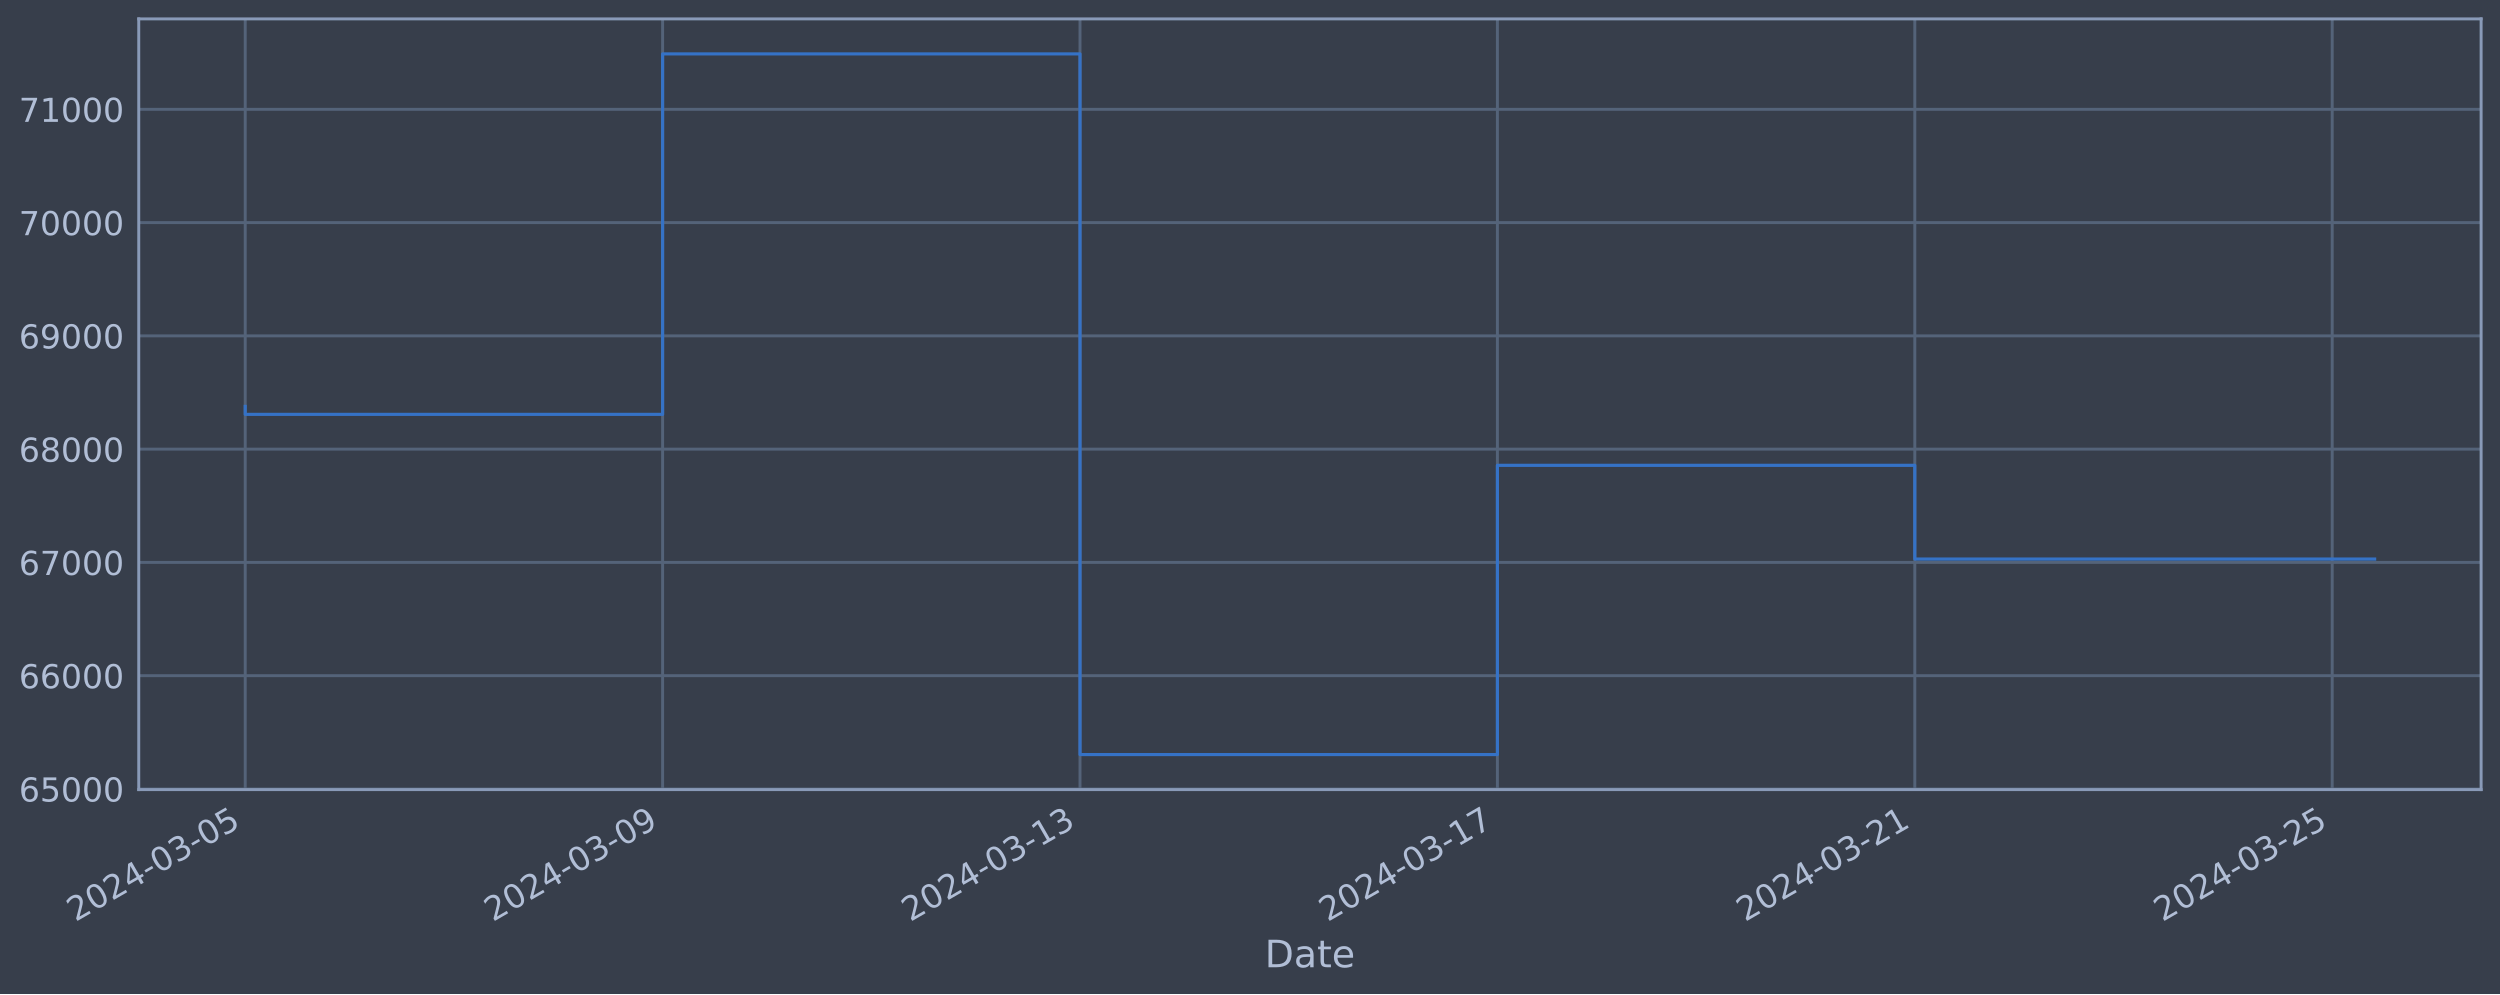
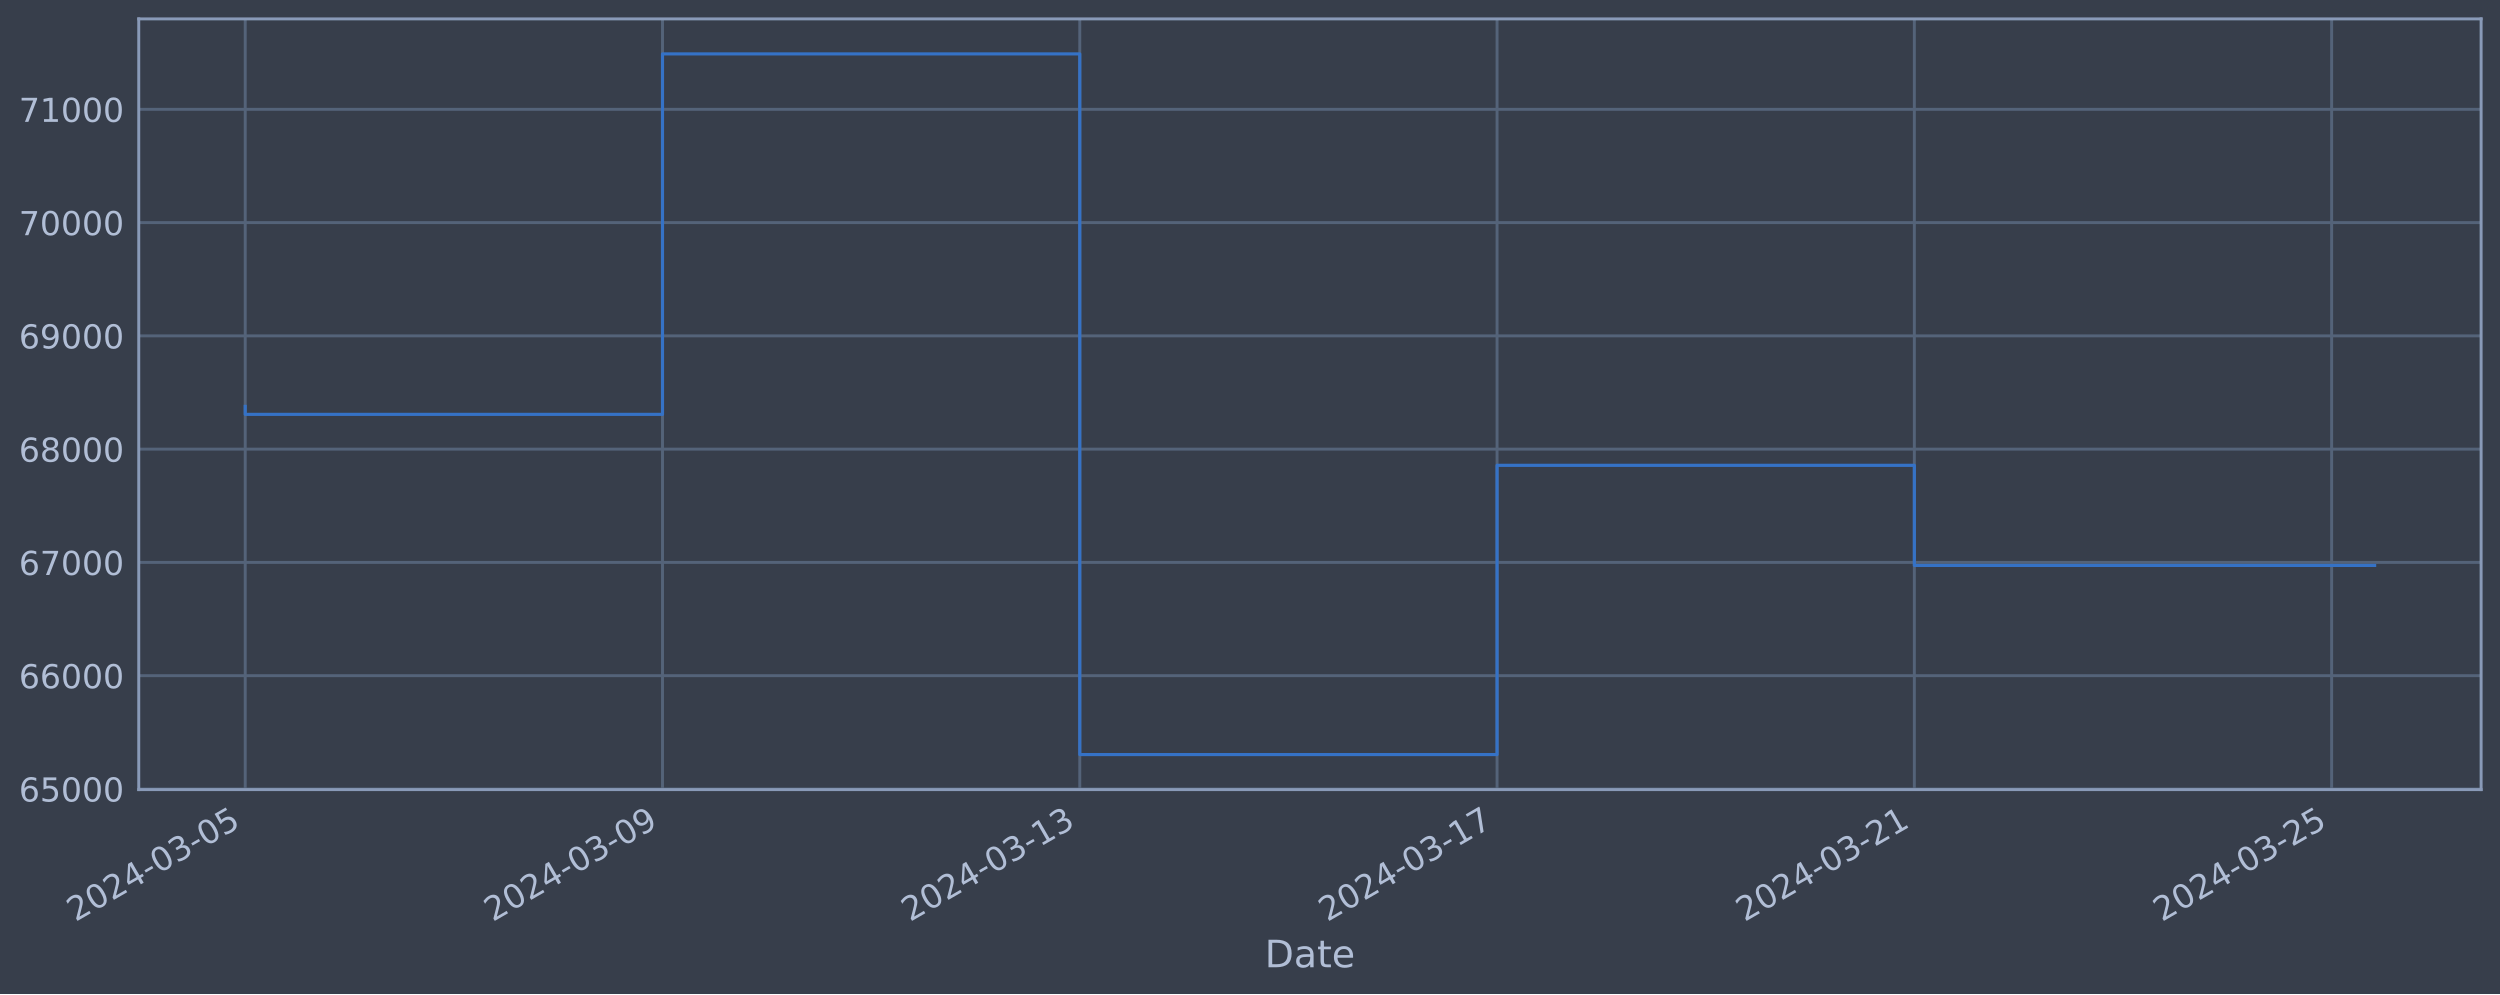
<svg xmlns="http://www.w3.org/2000/svg" xmlns:xlink="http://www.w3.org/1999/xlink" width="952.884pt" height="378.87pt" viewBox="0 0 952.884 378.87" version="1.1">
  <defs>
    <style type="text/css">*{stroke-linejoin: round; stroke-linecap: butt}</style>
  </defs>
  <g id="figure_1">
    <g id="patch_1">
      <path d="M 0 378.87  L 952.884 378.87  L 952.884 0  L 0 0  z " style="fill: #373e4b" />
    </g>
    <g id="axes_1">
      <g id="patch_2">
        <path d="M 52.884 300.96  L 945.684 300.96  L 945.684 7.2  L 52.884 7.2  z " style="fill: #373e4b" />
      </g>
      <g id="matplotlib.axis_1">
        <g id="xtick_1">
          <g id="line2d_1">
-             <path d="M 93.466 300.96  L 93.466 7.2  " clip-path="url(#p922aa03b6b)" style="fill: none; stroke: #546379; stroke-width: 1.12; stroke-linecap: square" />
+             <path d="M 93.466 300.96  L 93.466 7.2  " clip-path="url(#p7974f25fba)" style="fill: none; stroke: #546379; stroke-width: 1.12; stroke-linecap: square" />
          </g>
          <g id="line2d_2" />
          <g id="text_1">
            <g style="fill: #b1bed6" transform="translate(28.74006 351.4642) rotate(-30) scale(0.126 -0.126)">
              <defs>
                <path id="DejaVuSans-32" d="M 1228 531  L 3431 531  L 3431 0  L 469 0  L 469 531  Q 828 903 1448 1529  Q 2069 2156 2228 2338  Q 2531 2678 2651 2914  Q 2772 3150 2772 3378  Q 2772 3750 2511 3984  Q 2250 4219 1831 4219  Q 1534 4219 1204 4116  Q 875 4013 500 3803  L 500 4441  Q 881 4594 1212 4672  Q 1544 4750 1819 4750  Q 2544 4750 2975 4387  Q 3406 4025 3406 3419  Q 3406 3131 3298 2873  Q 3191 2616 2906 2266  Q 2828 2175 2409 1742  Q 1991 1309 1228 531  z " transform="scale(0.015625)" />
                <path id="DejaVuSans-30" d="M 2034 4250  Q 1547 4250 1301 3770  Q 1056 3291 1056 2328  Q 1056 1369 1301 889  Q 1547 409 2034 409  Q 2525 409 2770 889  Q 3016 1369 3016 2328  Q 3016 3291 2770 3770  Q 2525 4250 2034 4250  z M 2034 4750  Q 2819 4750 3233 4129  Q 3647 3509 3647 2328  Q 3647 1150 3233 529  Q 2819 -91 2034 -91  Q 1250 -91 836 529  Q 422 1150 422 2328  Q 422 3509 836 4129  Q 1250 4750 2034 4750  z " transform="scale(0.015625)" />
                <path id="DejaVuSans-34" d="M 2419 4116  L 825 1625  L 2419 1625  L 2419 4116  z M 2253 4666  L 3047 4666  L 3047 1625  L 3713 1625  L 3713 1100  L 3047 1100  L 3047 0  L 2419 0  L 2419 1100  L 313 1100  L 313 1709  L 2253 4666  z " transform="scale(0.015625)" />
                <path id="DejaVuSans-2d" d="M 313 2009  L 1997 2009  L 1997 1497  L 313 1497  L 313 2009  z " transform="scale(0.015625)" />
                <path id="DejaVuSans-33" d="M 2597 2516  Q 3050 2419 3304 2112  Q 3559 1806 3559 1356  Q 3559 666 3084 287  Q 2609 -91 1734 -91  Q 1441 -91 1130 -33  Q 819 25 488 141  L 488 750  Q 750 597 1062 519  Q 1375 441 1716 441  Q 2309 441 2620 675  Q 2931 909 2931 1356  Q 2931 1769 2642 2001  Q 2353 2234 1838 2234  L 1294 2234  L 1294 2753  L 1863 2753  Q 2328 2753 2575 2939  Q 2822 3125 2822 3475  Q 2822 3834 2567 4026  Q 2313 4219 1838 4219  Q 1578 4219 1281 4162  Q 984 4106 628 3988  L 628 4550  Q 988 4650 1302 4700  Q 1616 4750 1894 4750  Q 2613 4750 3031 4423  Q 3450 4097 3450 3541  Q 3450 3153 3228 2886  Q 3006 2619 2597 2516  z " transform="scale(0.015625)" />
                <path id="DejaVuSans-35" d="M 691 4666  L 3169 4666  L 3169 4134  L 1269 4134  L 1269 2991  Q 1406 3038 1543 3061  Q 1681 3084 1819 3084  Q 2600 3084 3056 2656  Q 3513 2228 3513 1497  Q 3513 744 3044 326  Q 2575 -91 1722 -91  Q 1428 -91 1123 -41  Q 819 9 494 109  L 494 744  Q 775 591 1075 516  Q 1375 441 1709 441  Q 2250 441 2565 725  Q 2881 1009 2881 1497  Q 2881 1984 2565 2268  Q 2250 2553 1709 2553  Q 1456 2553 1204 2497  Q 953 2441 691 2322  L 691 4666  z " transform="scale(0.015625)" />
              </defs>
              <use xlink:href="#DejaVuSans-32" />
              <use xlink:href="#DejaVuSans-30" x="63.623" />
              <use xlink:href="#DejaVuSans-32" x="127.246" />
              <use xlink:href="#DejaVuSans-34" x="190.869" />
              <use xlink:href="#DejaVuSans-2d" x="254.492" />
              <use xlink:href="#DejaVuSans-30" x="290.576" />
              <use xlink:href="#DejaVuSans-33" x="354.199" />
              <use xlink:href="#DejaVuSans-2d" x="417.822" />
              <use xlink:href="#DejaVuSans-30" x="453.906" />
              <use xlink:href="#DejaVuSans-35" x="517.529" />
            </g>
          </g>
        </g>
        <g id="xtick_2">
          <g id="line2d_3">
-             <path d="M 252.557 300.96  L 252.557 7.2  " clip-path="url(#p922aa03b6b)" style="fill: none; stroke: #546379; stroke-width: 1.12; stroke-linecap: square" />
+             <path d="M 252.514 300.96  L 252.514 7.2  " clip-path="url(#p7974f25fba)" style="fill: none; stroke: #546379; stroke-width: 1.12; stroke-linecap: square" />
          </g>
          <g id="line2d_4" />
          <g id="text_2">
-             <g style="fill: #b1bed6" transform="translate(187.8318 351.4642) rotate(-30) scale(0.126 -0.126)">
+             <g style="fill: #b1bed6" transform="translate(187.7885 351.4642) rotate(-30) scale(0.126 -0.126)">
              <defs>
                <path id="DejaVuSans-39" d="M 703 97  L 703 672  Q 941 559 1184 500  Q 1428 441 1663 441  Q 2288 441 2617 861  Q 2947 1281 2994 2138  Q 2813 1869 2534 1725  Q 2256 1581 1919 1581  Q 1219 1581 811 2004  Q 403 2428 403 3163  Q 403 3881 828 4315  Q 1253 4750 1959 4750  Q 2769 4750 3195 4129  Q 3622 3509 3622 2328  Q 3622 1225 3098 567  Q 2575 -91 1691 -91  Q 1453 -91 1209 -44  Q 966 3 703 97  z M 1959 2075  Q 2384 2075 2632 2365  Q 2881 2656 2881 3163  Q 2881 3666 2632 3958  Q 2384 4250 1959 4250  Q 1534 4250 1286 3958  Q 1038 3666 1038 3163  Q 1038 2656 1286 2365  Q 1534 2075 1959 2075  z " transform="scale(0.015625)" />
              </defs>
              <use xlink:href="#DejaVuSans-32" />
              <use xlink:href="#DejaVuSans-30" x="63.623" />
              <use xlink:href="#DejaVuSans-32" x="127.246" />
              <use xlink:href="#DejaVuSans-34" x="190.869" />
              <use xlink:href="#DejaVuSans-2d" x="254.492" />
              <use xlink:href="#DejaVuSans-30" x="290.576" />
              <use xlink:href="#DejaVuSans-33" x="354.199" />
              <use xlink:href="#DejaVuSans-2d" x="417.822" />
              <use xlink:href="#DejaVuSans-30" x="453.906" />
              <use xlink:href="#DejaVuSans-39" x="517.529" />
            </g>
          </g>
        </g>
        <g id="xtick_3">
          <g id="line2d_5">
-             <path d="M 411.649 300.96  L 411.649 7.2  " clip-path="url(#p922aa03b6b)" style="fill: none; stroke: #546379; stroke-width: 1.12; stroke-linecap: square" />
+             <path d="M 411.562 300.96  L 411.562 7.2  " clip-path="url(#p7974f25fba)" style="fill: none; stroke: #546379; stroke-width: 1.12; stroke-linecap: square" />
          </g>
          <g id="line2d_6" />
          <g id="text_3">
-             <g style="fill: #b1bed6" transform="translate(346.9236 351.4642) rotate(-30) scale(0.126 -0.126)">
+             <g style="fill: #b1bed6" transform="translate(346.837 351.4642) rotate(-30) scale(0.126 -0.126)">
              <defs>
                <path id="DejaVuSans-31" d="M 794 531  L 1825 531  L 1825 4091  L 703 3866  L 703 4441  L 1819 4666  L 2450 4666  L 2450 531  L 3481 531  L 3481 0  L 794 0  L 794 531  z " transform="scale(0.015625)" />
              </defs>
              <use xlink:href="#DejaVuSans-32" />
              <use xlink:href="#DejaVuSans-30" x="63.623" />
              <use xlink:href="#DejaVuSans-32" x="127.246" />
              <use xlink:href="#DejaVuSans-34" x="190.869" />
              <use xlink:href="#DejaVuSans-2d" x="254.492" />
              <use xlink:href="#DejaVuSans-30" x="290.576" />
              <use xlink:href="#DejaVuSans-33" x="354.199" />
              <use xlink:href="#DejaVuSans-2d" x="417.822" />
              <use xlink:href="#DejaVuSans-31" x="453.906" />
              <use xlink:href="#DejaVuSans-33" x="517.529" />
            </g>
          </g>
        </g>
        <g id="xtick_4">
          <g id="line2d_7">
-             <path d="M 570.741 300.96  L 570.741 7.2  " clip-path="url(#p922aa03b6b)" style="fill: none; stroke: #546379; stroke-width: 1.12; stroke-linecap: square" />
+             <path d="M 570.611 300.96  L 570.611 7.2  " clip-path="url(#p7974f25fba)" style="fill: none; stroke: #546379; stroke-width: 1.12; stroke-linecap: square" />
          </g>
          <g id="line2d_8" />
          <g id="text_4">
-             <g style="fill: #b1bed6" transform="translate(506.0153 351.4642) rotate(-30) scale(0.126 -0.126)">
+             <g style="fill: #b1bed6" transform="translate(505.8854 351.4642) rotate(-30) scale(0.126 -0.126)">
              <defs>
                <path id="DejaVuSans-37" d="M 525 4666  L 3525 4666  L 3525 4397  L 1831 0  L 1172 0  L 2766 4134  L 525 4134  L 525 4666  z " transform="scale(0.015625)" />
              </defs>
              <use xlink:href="#DejaVuSans-32" />
              <use xlink:href="#DejaVuSans-30" x="63.623" />
              <use xlink:href="#DejaVuSans-32" x="127.246" />
              <use xlink:href="#DejaVuSans-34" x="190.869" />
              <use xlink:href="#DejaVuSans-2d" x="254.492" />
              <use xlink:href="#DejaVuSans-30" x="290.576" />
              <use xlink:href="#DejaVuSans-33" x="354.199" />
              <use xlink:href="#DejaVuSans-2d" x="417.822" />
              <use xlink:href="#DejaVuSans-31" x="453.906" />
              <use xlink:href="#DejaVuSans-37" x="517.529" />
            </g>
          </g>
        </g>
        <g id="xtick_5">
          <g id="line2d_9">
-             <path d="M 729.833 300.96  L 729.833 7.2  " clip-path="url(#p922aa03b6b)" style="fill: none; stroke: #546379; stroke-width: 1.12; stroke-linecap: square" />
+             <path d="M 729.659 300.96  L 729.659 7.2  " clip-path="url(#p7974f25fba)" style="fill: none; stroke: #546379; stroke-width: 1.12; stroke-linecap: square" />
          </g>
          <g id="line2d_10" />
          <g id="text_5">
-             <g style="fill: #b1bed6" transform="translate(665.1071 351.4642) rotate(-30) scale(0.126 -0.126)">
+             <g style="fill: #b1bed6" transform="translate(664.9339 351.4642) rotate(-30) scale(0.126 -0.126)">
              <use xlink:href="#DejaVuSans-32" />
              <use xlink:href="#DejaVuSans-30" x="63.623" />
              <use xlink:href="#DejaVuSans-32" x="127.246" />
              <use xlink:href="#DejaVuSans-34" x="190.869" />
              <use xlink:href="#DejaVuSans-2d" x="254.492" />
              <use xlink:href="#DejaVuSans-30" x="290.576" />
              <use xlink:href="#DejaVuSans-33" x="354.199" />
              <use xlink:href="#DejaVuSans-2d" x="417.822" />
              <use xlink:href="#DejaVuSans-32" x="453.906" />
              <use xlink:href="#DejaVuSans-31" x="517.529" />
            </g>
          </g>
        </g>
        <g id="xtick_6">
          <g id="line2d_11">
-             <path d="M 888.924 300.96  L 888.924 7.2  " clip-path="url(#p922aa03b6b)" style="fill: none; stroke: #546379; stroke-width: 1.12; stroke-linecap: square" />
+             <path d="M 888.708 300.96  L 888.708 7.2  " clip-path="url(#p7974f25fba)" style="fill: none; stroke: #546379; stroke-width: 1.12; stroke-linecap: square" />
          </g>
          <g id="line2d_12" />
          <g id="text_6">
-             <g style="fill: #b1bed6" transform="translate(824.1989 351.4642) rotate(-30) scale(0.126 -0.126)">
+             <g style="fill: #b1bed6" transform="translate(823.9824 351.4642) rotate(-30) scale(0.126 -0.126)">
              <use xlink:href="#DejaVuSans-32" />
              <use xlink:href="#DejaVuSans-30" x="63.623" />
              <use xlink:href="#DejaVuSans-32" x="127.246" />
              <use xlink:href="#DejaVuSans-34" x="190.869" />
              <use xlink:href="#DejaVuSans-2d" x="254.492" />
              <use xlink:href="#DejaVuSans-30" x="290.576" />
              <use xlink:href="#DejaVuSans-33" x="354.199" />
              <use xlink:href="#DejaVuSans-2d" x="417.822" />
              <use xlink:href="#DejaVuSans-32" x="453.906" />
              <use xlink:href="#DejaVuSans-35" x="517.529" />
            </g>
          </g>
        </g>
        <g id="text_7">
          <g style="fill: #b1bed6" transform="translate(482.0746 368.6753) scale(0.144 -0.144)">
            <defs>
              <path id="DejaVuSans-44" d="M 1259 4147  L 1259 519  L 2022 519  Q 2988 519 3436 956  Q 3884 1394 3884 2338  Q 3884 3275 3436 3711  Q 2988 4147 2022 4147  L 1259 4147  z M 628 4666  L 1925 4666  Q 3281 4666 3915 4102  Q 4550 3538 4550 2338  Q 4550 1131 3912 565  Q 3275 0 1925 0  L 628 0  L 628 4666  z " transform="scale(0.015625)" />
              <path id="DejaVuSans-61" d="M 2194 1759  Q 1497 1759 1228 1600  Q 959 1441 959 1056  Q 959 750 1161 570  Q 1363 391 1709 391  Q 2188 391 2477 730  Q 2766 1069 2766 1631  L 2766 1759  L 2194 1759  z M 3341 1997  L 3341 0  L 2766 0  L 2766 531  Q 2569 213 2275 61  Q 1981 -91 1556 -91  Q 1019 -91 701 211  Q 384 513 384 1019  Q 384 1609 779 1909  Q 1175 2209 1959 2209  L 2766 2209  L 2766 2266  Q 2766 2663 2505 2880  Q 2244 3097 1772 3097  Q 1472 3097 1187 3025  Q 903 2953 641 2809  L 641 3341  Q 956 3463 1253 3523  Q 1550 3584 1831 3584  Q 2591 3584 2966 3190  Q 3341 2797 3341 1997  z " transform="scale(0.015625)" />
              <path id="DejaVuSans-74" d="M 1172 4494  L 1172 3500  L 2356 3500  L 2356 3053  L 1172 3053  L 1172 1153  Q 1172 725 1289 603  Q 1406 481 1766 481  L 2356 481  L 2356 0  L 1766 0  Q 1100 0 847 248  Q 594 497 594 1153  L 594 3053  L 172 3053  L 172 3500  L 594 3500  L 594 4494  L 1172 4494  z " transform="scale(0.015625)" />
              <path id="DejaVuSans-65" d="M 3597 1894  L 3597 1613  L 953 1613  Q 991 1019 1311 708  Q 1631 397 2203 397  Q 2534 397 2845 478  Q 3156 559 3463 722  L 3463 178  Q 3153 47 2828 -22  Q 2503 -91 2169 -91  Q 1331 -91 842 396  Q 353 884 353 1716  Q 353 2575 817 3079  Q 1281 3584 2069 3584  Q 2775 3584 3186 3129  Q 3597 2675 3597 1894  z M 3022 2063  Q 3016 2534 2758 2815  Q 2500 3097 2075 3097  Q 1594 3097 1305 2825  Q 1016 2553 972 2059  L 3022 2063  z " transform="scale(0.015625)" />
            </defs>
            <use xlink:href="#DejaVuSans-44" />
            <use xlink:href="#DejaVuSans-61" x="77.002" />
            <use xlink:href="#DejaVuSans-74" x="138.281" />
            <use xlink:href="#DejaVuSans-65" x="177.49" />
          </g>
        </g>
      </g>
      <g id="matplotlib.axis_2">
        <g id="ytick_1">
          <g id="line2d_13">
-             <path d="M 52.884 300.718  L 945.684 300.718  " clip-path="url(#p922aa03b6b)" style="fill: none; stroke: #546379; stroke-width: 1.12; stroke-linecap: square" />
+             <path d="M 52.884 300.718  L 945.684 300.718  " clip-path="url(#p7974f25fba)" style="fill: none; stroke: #546379; stroke-width: 1.12; stroke-linecap: square" />
          </g>
          <g id="line2d_14" />
          <g id="text_8">
            <g style="fill: #b1bed6" transform="translate(7.2 305.5049) scale(0.126 -0.126)">
              <defs>
                <path id="DejaVuSans-36" d="M 2113 2584  Q 1688 2584 1439 2293  Q 1191 2003 1191 1497  Q 1191 994 1439 701  Q 1688 409 2113 409  Q 2538 409 2786 701  Q 3034 994 3034 1497  Q 3034 2003 2786 2293  Q 2538 2584 2113 2584  z M 3366 4563  L 3366 3988  Q 3128 4100 2886 4159  Q 2644 4219 2406 4219  Q 1781 4219 1451 3797  Q 1122 3375 1075 2522  Q 1259 2794 1537 2939  Q 1816 3084 2150 3084  Q 2853 3084 3261 2657  Q 3669 2231 3669 1497  Q 3669 778 3244 343  Q 2819 -91 2113 -91  Q 1303 -91 875 529  Q 447 1150 447 2328  Q 447 3434 972 4092  Q 1497 4750 2381 4750  Q 2619 4750 2861 4703  Q 3103 4656 3366 4563  z " transform="scale(0.015625)" />
              </defs>
              <use xlink:href="#DejaVuSans-36" />
              <use xlink:href="#DejaVuSans-35" x="63.623" />
              <use xlink:href="#DejaVuSans-30" x="127.246" />
              <use xlink:href="#DejaVuSans-30" x="190.869" />
              <use xlink:href="#DejaVuSans-30" x="254.492" />
            </g>
          </g>
        </g>
        <g id="ytick_2">
          <g id="line2d_15">
-             <path d="M 52.884 257.544  L 945.684 257.544  " clip-path="url(#p922aa03b6b)" style="fill: none; stroke: #546379; stroke-width: 1.12; stroke-linecap: square" />
+             <path d="M 52.884 257.544  L 945.684 257.544  " clip-path="url(#p7974f25fba)" style="fill: none; stroke: #546379; stroke-width: 1.12; stroke-linecap: square" />
          </g>
          <g id="line2d_16" />
          <g id="text_9">
            <g style="fill: #b1bed6" transform="translate(7.2 262.331) scale(0.126 -0.126)">
              <use xlink:href="#DejaVuSans-36" />
              <use xlink:href="#DejaVuSans-36" x="63.623" />
              <use xlink:href="#DejaVuSans-30" x="127.246" />
              <use xlink:href="#DejaVuSans-30" x="190.869" />
              <use xlink:href="#DejaVuSans-30" x="254.492" />
            </g>
          </g>
        </g>
        <g id="ytick_3">
          <g id="line2d_17">
-             <path d="M 52.884 214.37  L 945.684 214.37  " clip-path="url(#p922aa03b6b)" style="fill: none; stroke: #546379; stroke-width: 1.12; stroke-linecap: square" />
+             <path d="M 52.884 214.37  L 945.684 214.37  " clip-path="url(#p7974f25fba)" style="fill: none; stroke: #546379; stroke-width: 1.12; stroke-linecap: square" />
          </g>
          <g id="line2d_18" />
          <g id="text_10">
            <g style="fill: #b1bed6" transform="translate(7.2 219.157) scale(0.126 -0.126)">
              <use xlink:href="#DejaVuSans-36" />
              <use xlink:href="#DejaVuSans-37" x="63.623" />
              <use xlink:href="#DejaVuSans-30" x="127.246" />
              <use xlink:href="#DejaVuSans-30" x="190.869" />
              <use xlink:href="#DejaVuSans-30" x="254.492" />
            </g>
          </g>
        </g>
        <g id="ytick_4">
          <g id="line2d_19">
-             <path d="M 52.884 171.196  L 945.684 171.196  " clip-path="url(#p922aa03b6b)" style="fill: none; stroke: #546379; stroke-width: 1.12; stroke-linecap: square" />
+             <path d="M 52.884 171.196  L 945.684 171.196  " clip-path="url(#p7974f25fba)" style="fill: none; stroke: #546379; stroke-width: 1.12; stroke-linecap: square" />
          </g>
          <g id="line2d_20" />
          <g id="text_11">
            <g style="fill: #b1bed6" transform="translate(7.2 175.9831) scale(0.126 -0.126)">
              <defs>
                <path id="DejaVuSans-38" d="M 2034 2216  Q 1584 2216 1326 1975  Q 1069 1734 1069 1313  Q 1069 891 1326 650  Q 1584 409 2034 409  Q 2484 409 2743 651  Q 3003 894 3003 1313  Q 3003 1734 2745 1975  Q 2488 2216 2034 2216  z M 1403 2484  Q 997 2584 770 2862  Q 544 3141 544 3541  Q 544 4100 942 4425  Q 1341 4750 2034 4750  Q 2731 4750 3128 4425  Q 3525 4100 3525 3541  Q 3525 3141 3298 2862  Q 3072 2584 2669 2484  Q 3125 2378 3379 2068  Q 3634 1759 3634 1313  Q 3634 634 3220 271  Q 2806 -91 2034 -91  Q 1263 -91 848 271  Q 434 634 434 1313  Q 434 1759 690 2068  Q 947 2378 1403 2484  z M 1172 3481  Q 1172 3119 1398 2916  Q 1625 2713 2034 2713  Q 2441 2713 2670 2916  Q 2900 3119 2900 3481  Q 2900 3844 2670 4047  Q 2441 4250 2034 4250  Q 1625 4250 1398 4047  Q 1172 3844 1172 3481  z " transform="scale(0.015625)" />
              </defs>
              <use xlink:href="#DejaVuSans-36" />
              <use xlink:href="#DejaVuSans-38" x="63.623" />
              <use xlink:href="#DejaVuSans-30" x="127.246" />
              <use xlink:href="#DejaVuSans-30" x="190.869" />
              <use xlink:href="#DejaVuSans-30" x="254.492" />
            </g>
          </g>
        </g>
        <g id="ytick_5">
          <g id="line2d_21">
-             <path d="M 52.884 128.022  L 945.684 128.022  " clip-path="url(#p922aa03b6b)" style="fill: none; stroke: #546379; stroke-width: 1.12; stroke-linecap: square" />
+             <path d="M 52.884 128.022  L 945.684 128.022  " clip-path="url(#p7974f25fba)" style="fill: none; stroke: #546379; stroke-width: 1.12; stroke-linecap: square" />
          </g>
          <g id="line2d_22" />
          <g id="text_12">
            <g style="fill: #b1bed6" transform="translate(7.2 132.8092) scale(0.126 -0.126)">
              <use xlink:href="#DejaVuSans-36" />
              <use xlink:href="#DejaVuSans-39" x="63.623" />
              <use xlink:href="#DejaVuSans-30" x="127.246" />
              <use xlink:href="#DejaVuSans-30" x="190.869" />
              <use xlink:href="#DejaVuSans-30" x="254.492" />
            </g>
          </g>
        </g>
        <g id="ytick_6">
          <g id="line2d_23">
-             <path d="M 52.884 84.848  L 945.684 84.848  " clip-path="url(#p922aa03b6b)" style="fill: none; stroke: #546379; stroke-width: 1.12; stroke-linecap: square" />
+             <path d="M 52.884 84.848  L 945.684 84.848  " clip-path="url(#p7974f25fba)" style="fill: none; stroke: #546379; stroke-width: 1.12; stroke-linecap: square" />
          </g>
          <g id="line2d_24" />
          <g id="text_13">
            <g style="fill: #b1bed6" transform="translate(7.2 89.63523) scale(0.126 -0.126)">
              <use xlink:href="#DejaVuSans-37" />
              <use xlink:href="#DejaVuSans-30" x="63.623" />
              <use xlink:href="#DejaVuSans-30" x="127.246" />
              <use xlink:href="#DejaVuSans-30" x="190.869" />
              <use xlink:href="#DejaVuSans-30" x="254.492" />
            </g>
          </g>
        </g>
        <g id="ytick_7">
          <g id="line2d_25">
-             <path d="M 52.884 41.674  L 945.684 41.674  " clip-path="url(#p922aa03b6b)" style="fill: none; stroke: #546379; stroke-width: 1.12; stroke-linecap: square" />
+             <path d="M 52.884 41.674  L 945.684 41.674  " clip-path="url(#p7974f25fba)" style="fill: none; stroke: #546379; stroke-width: 1.12; stroke-linecap: square" />
          </g>
          <g id="line2d_26" />
          <g id="text_14">
            <g style="fill: #b1bed6" transform="translate(7.2 46.4613) scale(0.126 -0.126)">
              <use xlink:href="#DejaVuSans-37" />
              <use xlink:href="#DejaVuSans-31" x="63.623" />
              <use xlink:href="#DejaVuSans-30" x="127.246" />
              <use xlink:href="#DejaVuSans-30" x="190.869" />
              <use xlink:href="#DejaVuSans-30" x="254.492" />
            </g>
          </g>
        </g>
      </g>
      <g id="line2d_27">
-         <path d="M 93.466 154.891  L 93.466 157.946  L 252.557 157.946  L 252.557 20.553  L 411.649 20.553  L 411.649 287.607  L 570.741 287.607  L 570.741 177.362  L 729.833 177.362  L 729.833 213.091  L 905.102 213.091  " clip-path="url(#p922aa03b6b)" style="fill: none; stroke: #3572c6; stroke-width: 1.2; stroke-linecap: square" />
+         <path d="M 93.466 154.891  L 93.466 157.946  L 252.514 157.946  L 252.514 20.553  L 411.562 20.553  L 411.562 287.607  L 570.611 287.607  L 570.611 177.362  L 729.659 177.362  L 729.659 215.526  L 905.102 215.526  " clip-path="url(#p7974f25fba)" style="fill: none; stroke: #3572c6; stroke-width: 1.2; stroke-linecap: square" />
      </g>
      <g id="patch_3">
        <path d="M 52.884 300.96  L 52.884 7.2  " style="fill: none; stroke: #899ab8; stroke-width: 1.12; stroke-linejoin: miter; stroke-linecap: square" />
      </g>
      <g id="patch_4">
        <path d="M 945.684 300.96  L 945.684 7.2  " style="fill: none; stroke: #899ab8; stroke-width: 1.12; stroke-linejoin: miter; stroke-linecap: square" />
      </g>
      <g id="patch_5">
        <path d="M 52.884 300.96  L 945.684 300.96  " style="fill: none; stroke: #899ab8; stroke-width: 1.12; stroke-linejoin: miter; stroke-linecap: square" />
      </g>
      <g id="patch_6">
        <path d="M 52.884 7.2  L 945.684 7.2  " style="fill: none; stroke: #899ab8; stroke-width: 1.12; stroke-linejoin: miter; stroke-linecap: square" />
      </g>
    </g>
  </g>
  <defs>
-     <clipPath id="p922aa03b6b">
+     <clipPath id="p7974f25fba">
      <rect x="52.884" y="7.2" width="892.8" height="293.76" />
    </clipPath>
  </defs>
</svg>
